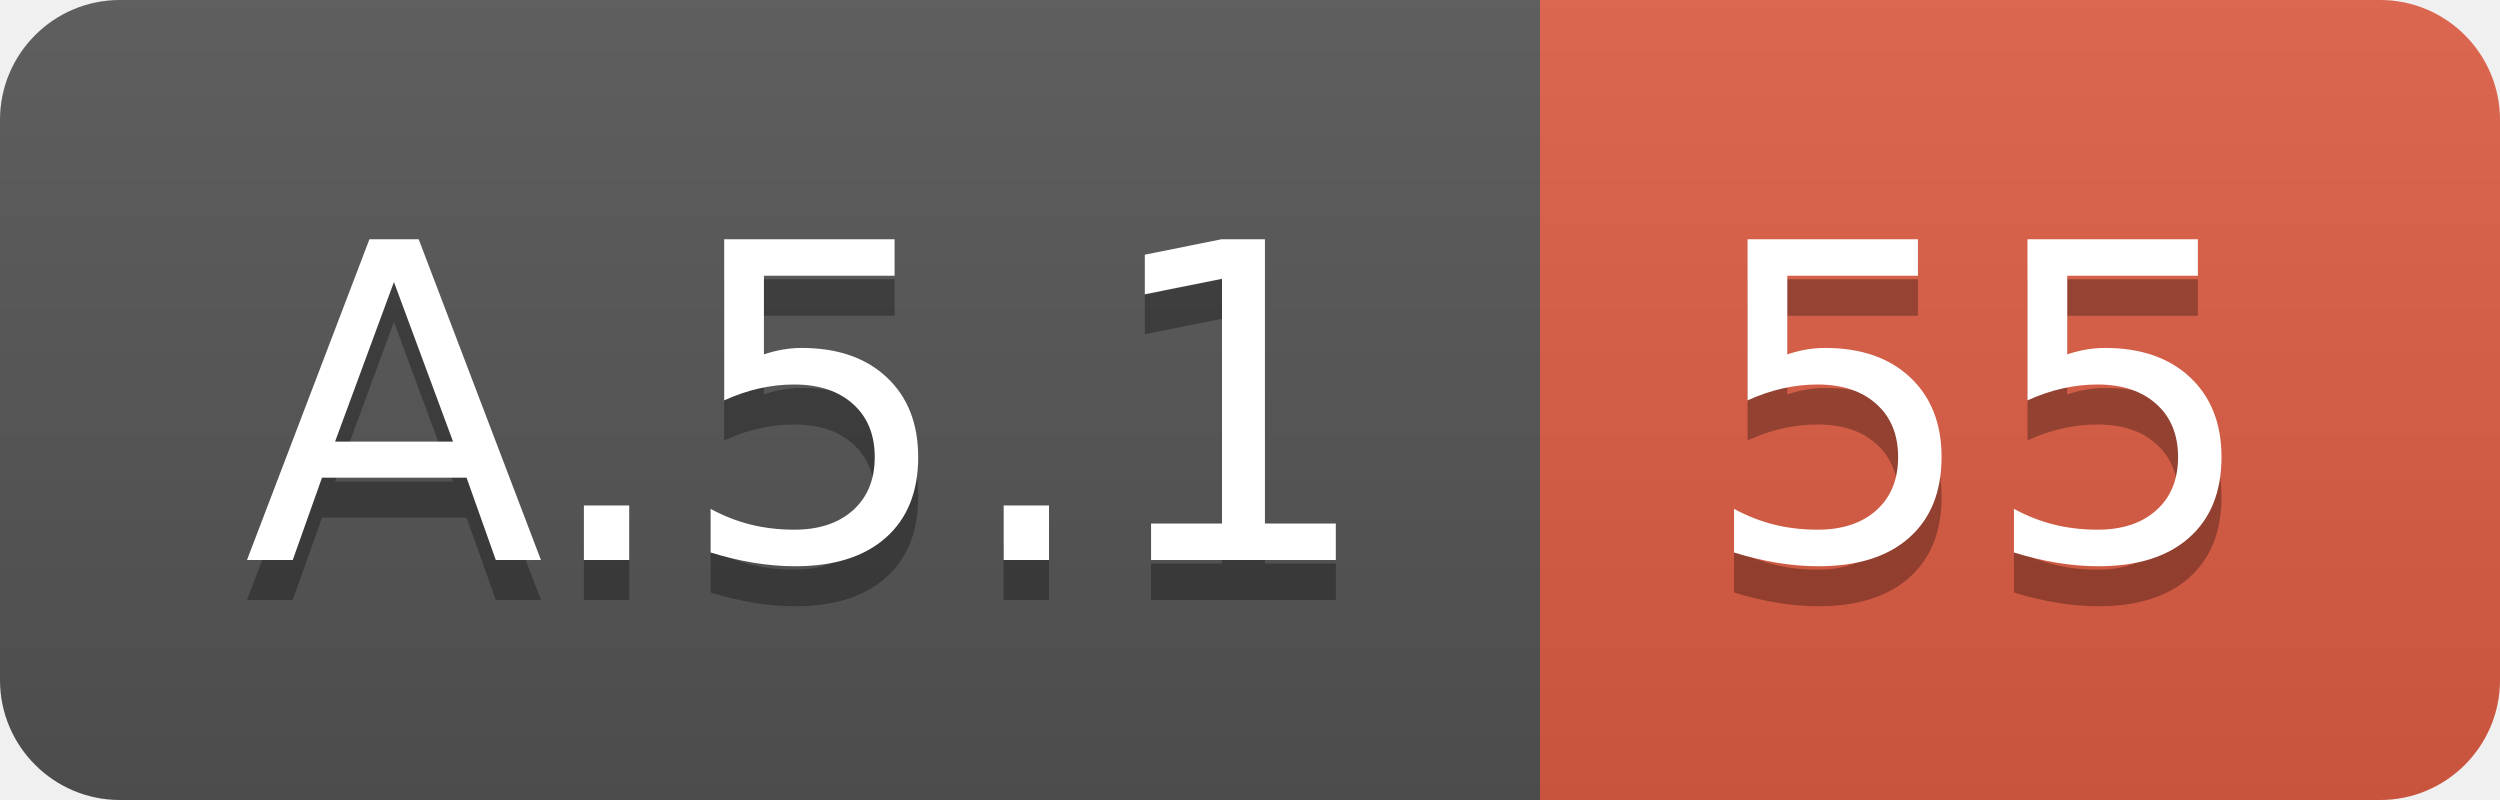
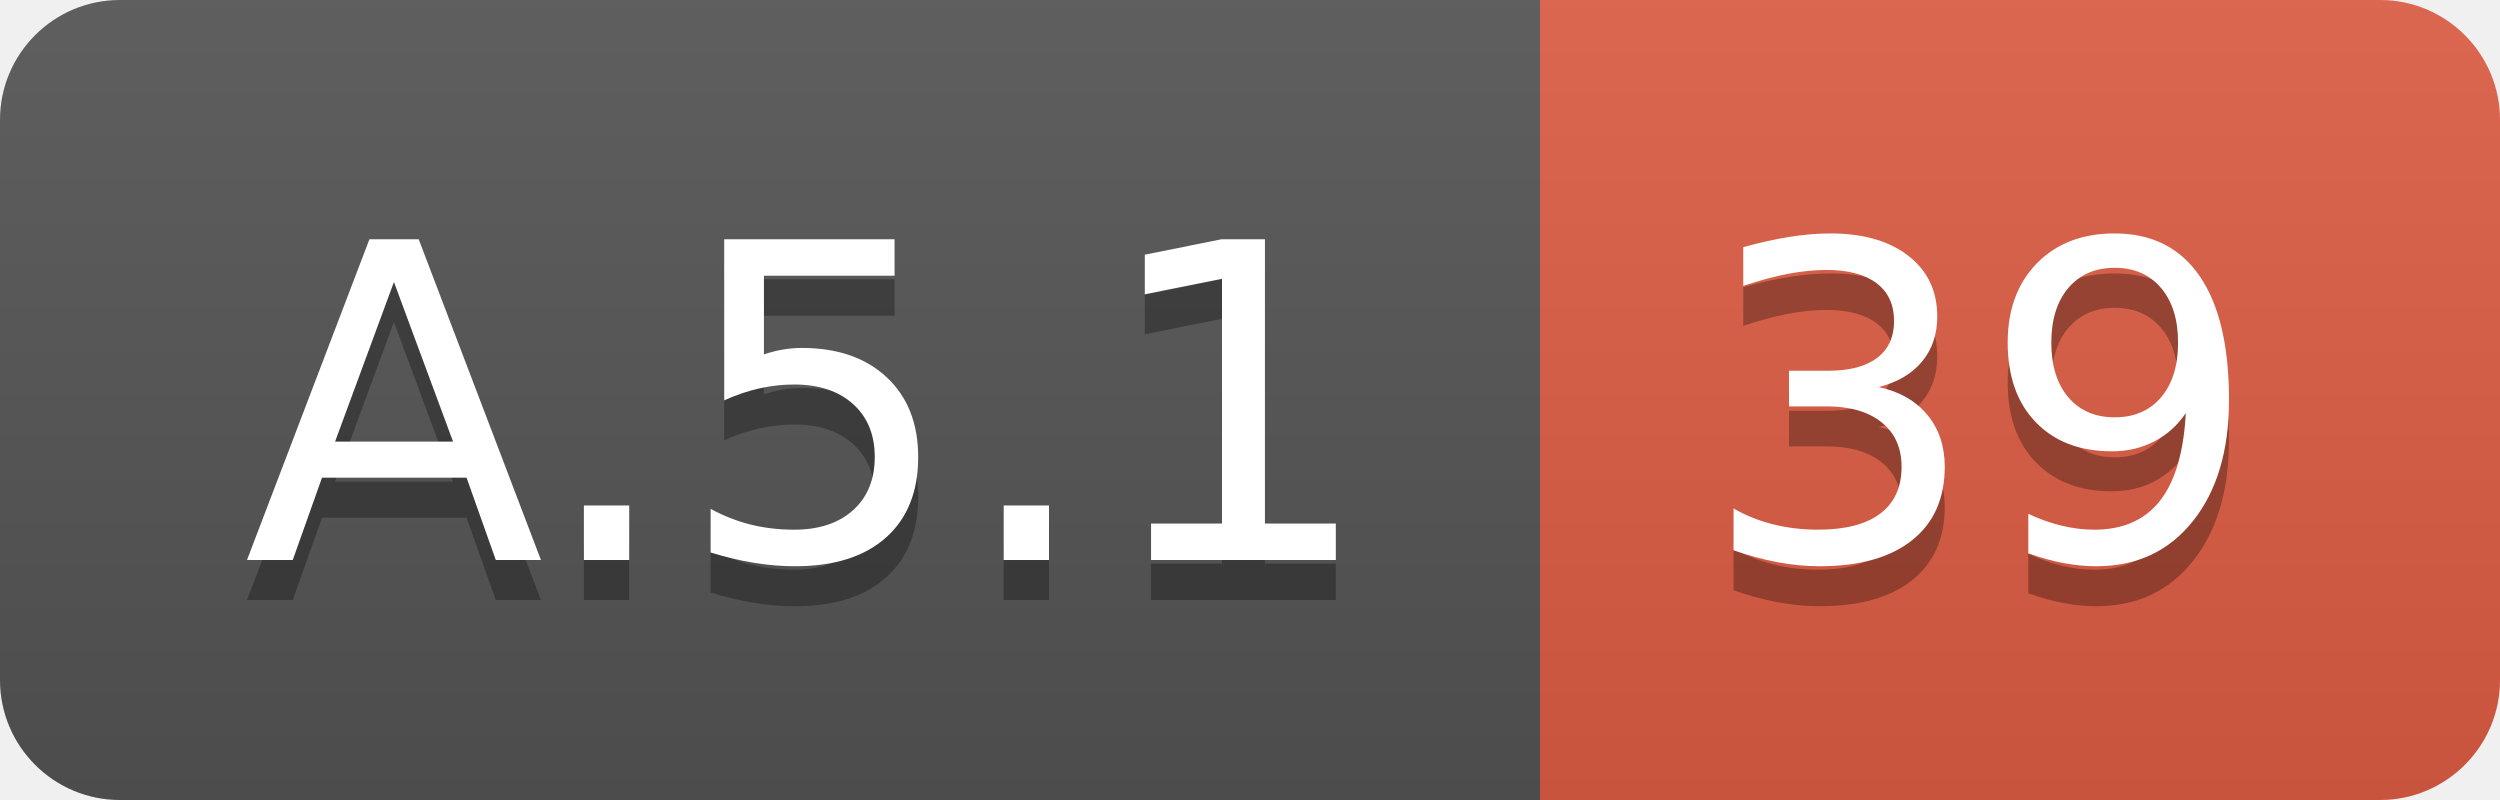
<svg xmlns="http://www.w3.org/2000/svg" width="62.5" height="20">
  <linearGradient id="smooth" x2="0" y2="100%">
    <stop offset="0" stop-color="#bbb" stop-opacity=".1" />
    <stop offset="1" stop-opacity=".1" />
  </linearGradient>
  <clipPath id="round">
    <rect width="62.5" height="20" rx="3" fill="#fff" />
  </clipPath>
  <g clip-path="url(#round)">
    <rect width="38.5" height="20" fill="#555" />
    <rect x="38.5" width="24.0" height="20" fill="#e05d44" />
    <rect width="62.5" height="20" fill="url(#smooth)" />
  </g>
  <g fill="#fff" text-anchor="middle" font-family="DejaVu Sans,Verdana,Geneva,sans-serif" font-size="110">
    <text x="202.5" y="150" fill="#010101" fill-opacity=".3" transform="scale(0.1)" textLength="285.0" lengthAdjust="spacing">A.5.1</text>
    <text x="202.5" y="140" transform="scale(0.1)" textLength="285.0" lengthAdjust="spacing">A.5.1</text>
-     <text x="495.0" y="150" fill="#010101" fill-opacity=".3" transform="scale(0.1)" textLength="140.0" lengthAdjust="spacing">55</text>
-     <text x="495.0" y="140" transform="scale(0.1)" textLength="140.0" lengthAdjust="spacing">55</text>
+     <text x="495.0" y="150" fill="#010101" fill-opacity=".3" transform="scale(0.1)" textLength="140.0" lengthAdjust="spacing">39</text>
+     <text x="495.0" y="140" transform="scale(0.1)" textLength="140.0" lengthAdjust="spacing">39</text>
  </g>
</svg>
